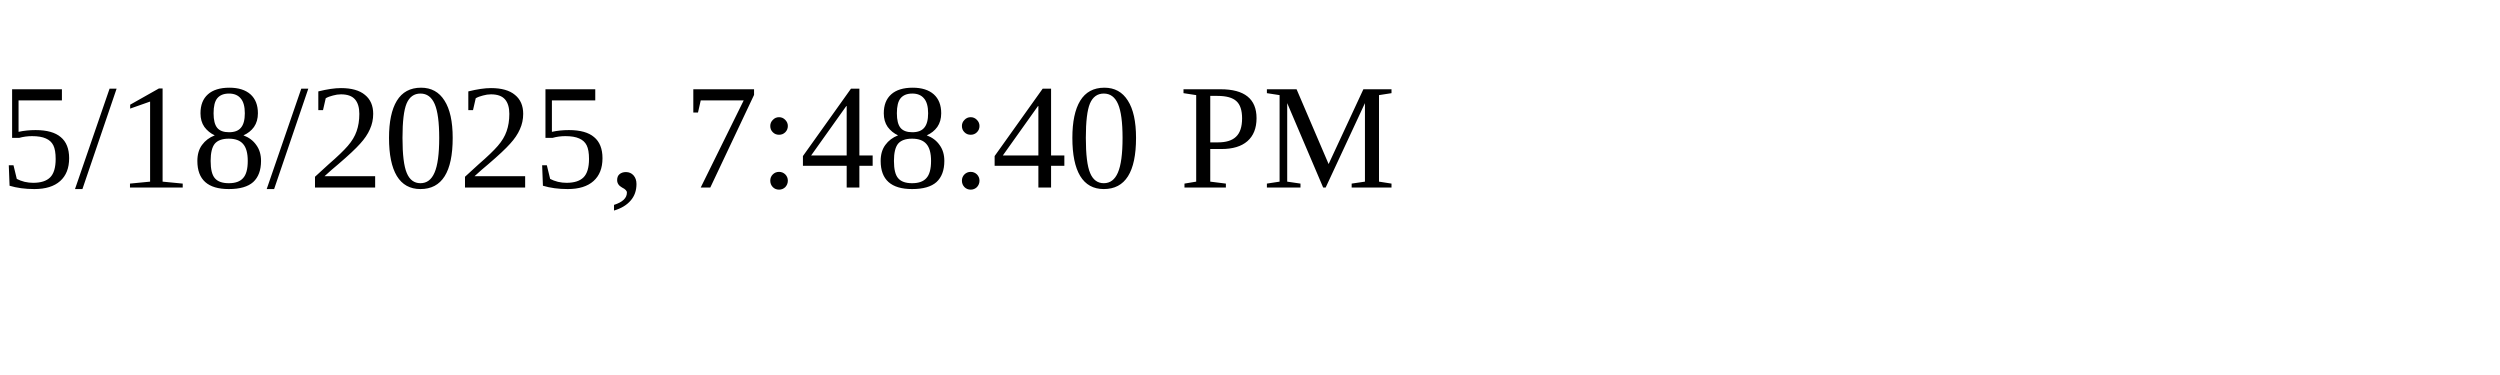
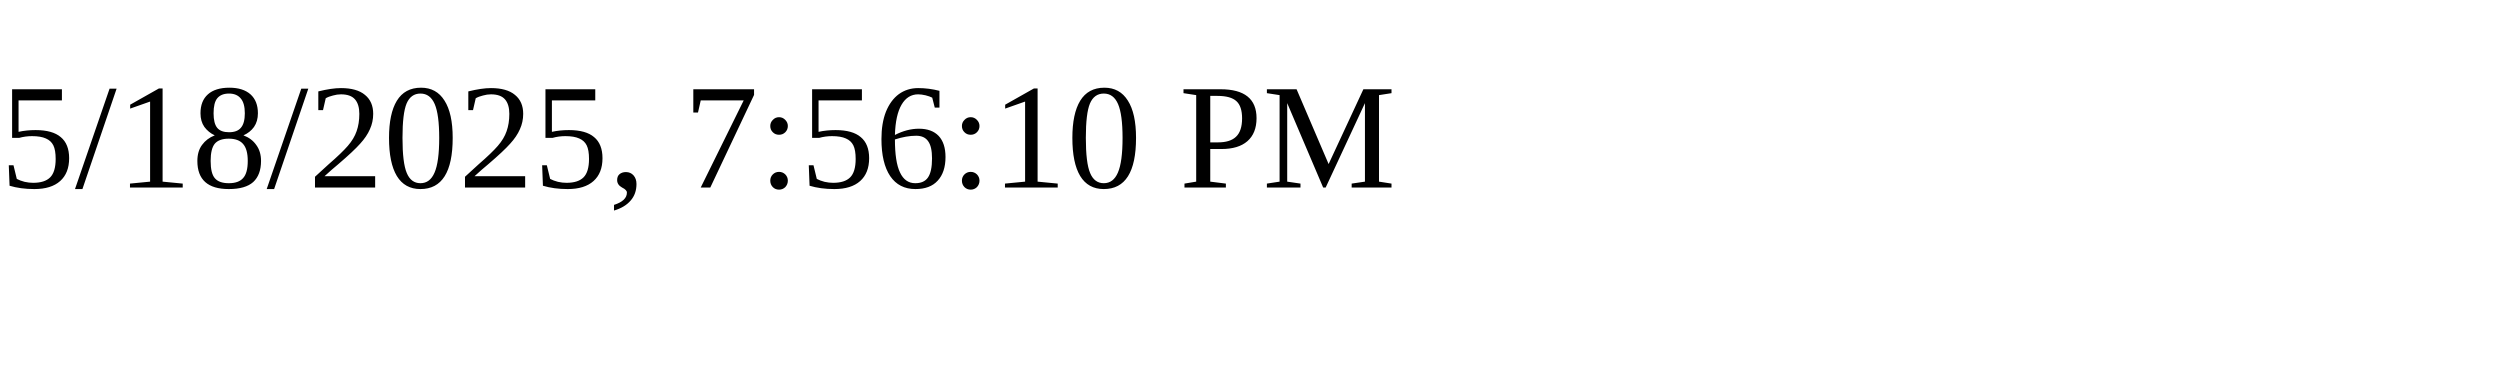
<svg xmlns="http://www.w3.org/2000/svg" height="30" width="200">
-   <text x="0" y="15">5/18/2025, 7:48:40 PM</text>
+   <text x="0" y="15">5/18/2025, 7:56:10 PM</text>
</svg>
